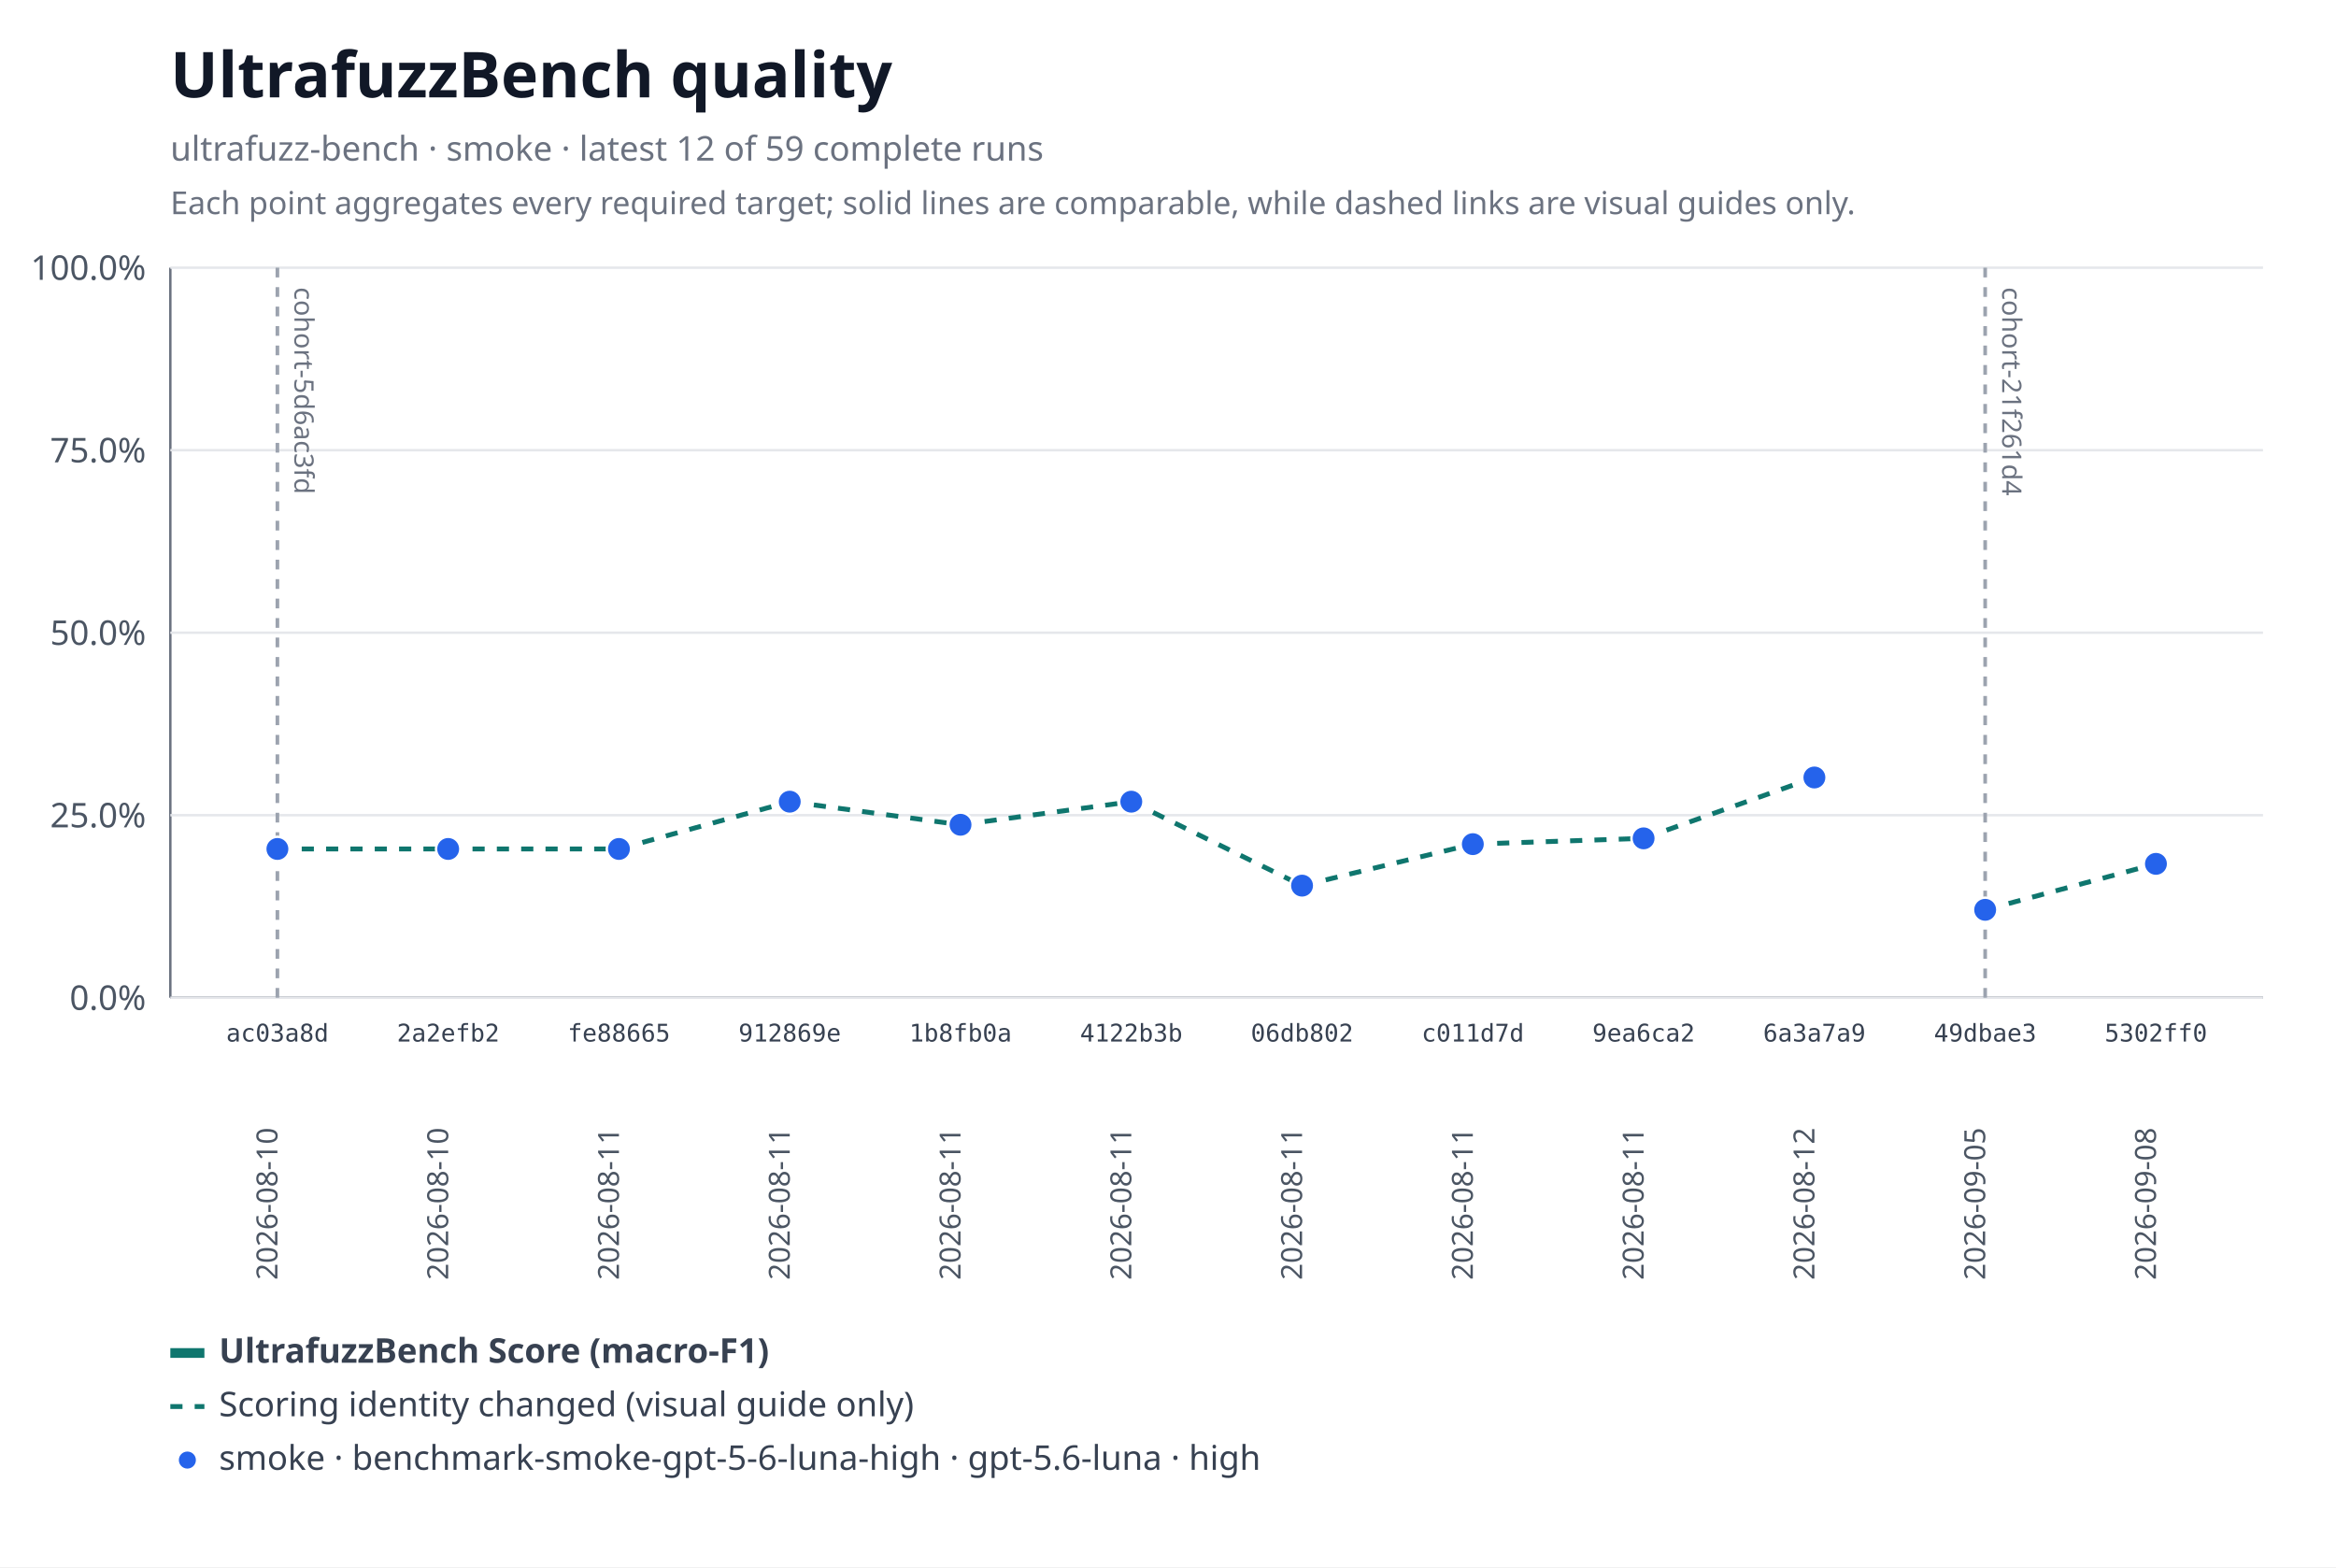
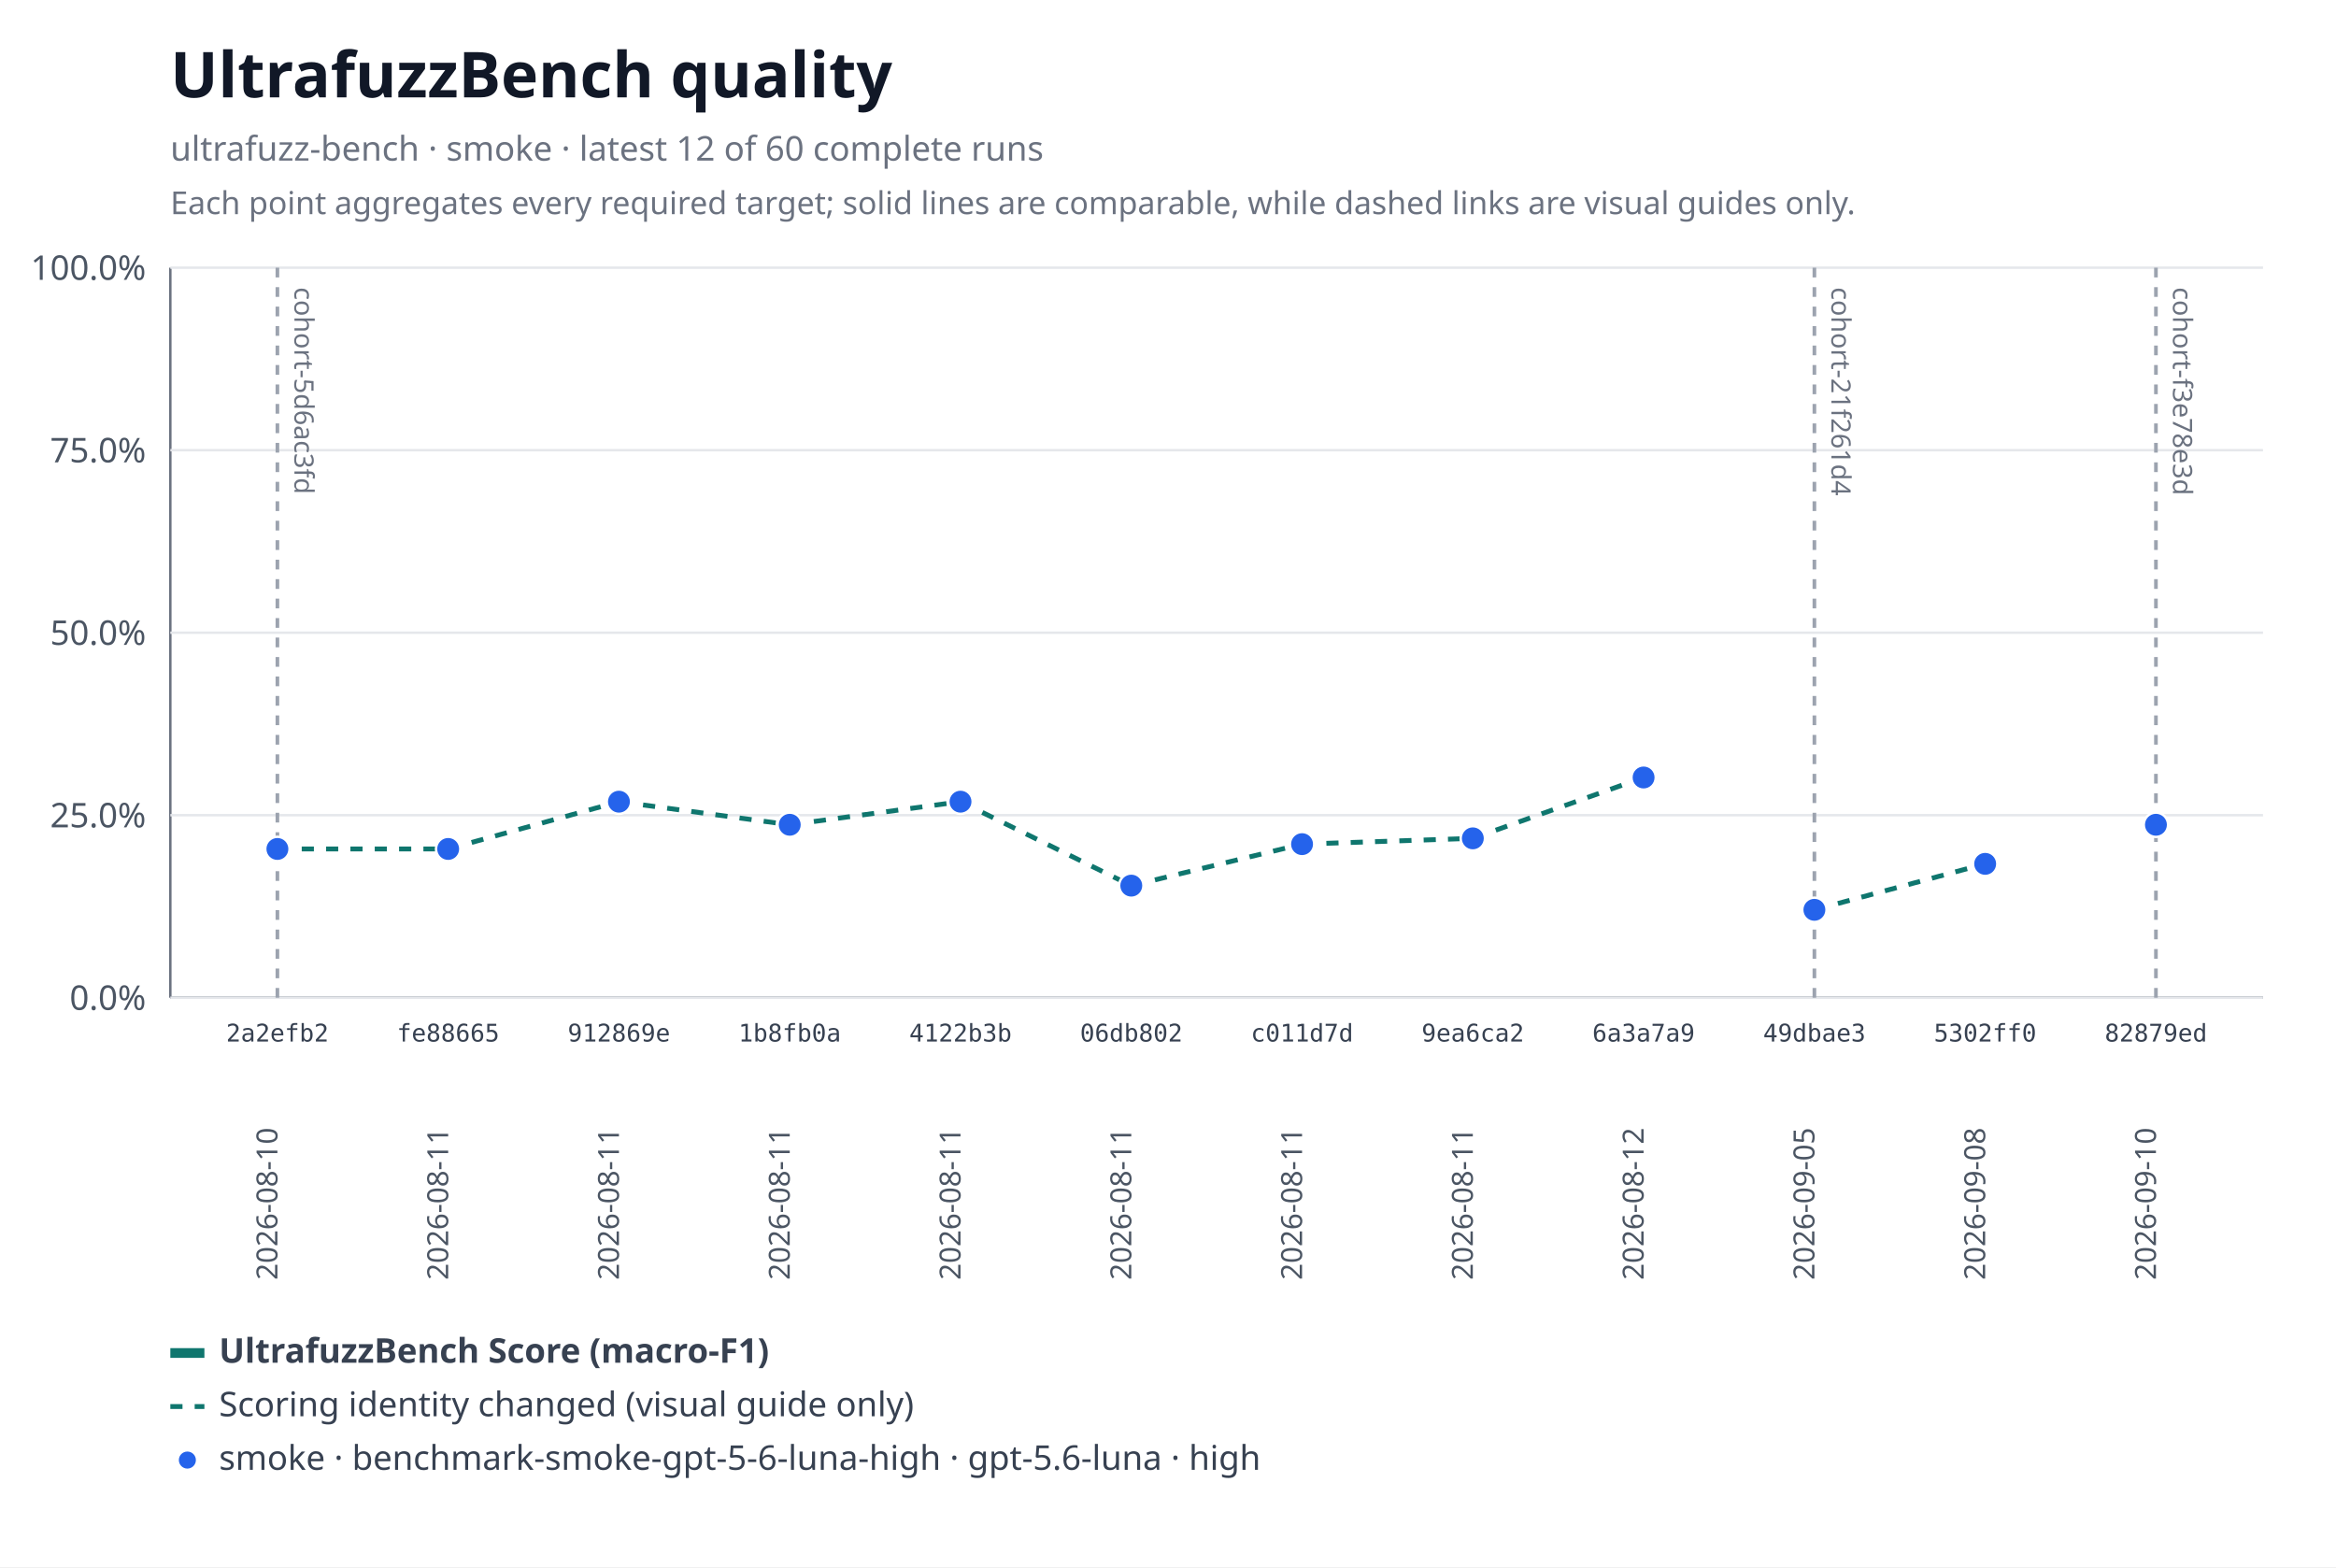
<svg xmlns="http://www.w3.org/2000/svg" xmlns:xlink="http://www.w3.org/1999/xlink" width="960" height="644" viewBox="0 0 960 644" role="img" aria-labelledby="title desc">
  <rect width="960" height="644" fill="#ffffff" />
  <text x="70" y="40" font-family="system-ui, sans-serif" font-size="26" font-weight="600" fill="#111827">UltrafuzzBench quality</text>
-   <text x="70" y="66" font-family="system-ui, sans-serif" font-size="14" fill="#6b7280">ultrafuzz-bench · smoke · latest 12 of 59 complete runs</text>
+   <text x="70" y="66" font-family="system-ui, sans-serif" font-size="14" fill="#6b7280">ultrafuzz-bench · smoke · latest 12 of 60 complete runs</text>
  <text x="70" y="88" font-family="system-ui, sans-serif" font-size="13" fill="#6b7280">Each point aggregates every required target; solid lines are comparable, while dashed links are visual guides only.</text>
  <line x1="70" y1="110" x2="70" y2="410" stroke="#6b7280" />
  <line x1="70" y1="410" x2="930" y2="410" stroke="#6b7280" />
  <line x1="70" y1="410" x2="930" y2="410" stroke="#e5e7eb" />
  <text x="60" y="415" text-anchor="end" font-family="system-ui, sans-serif" font-size="14" fill="#4b5563">0.0%</text>
  <line x1="70" y1="335" x2="930" y2="335" stroke="#e5e7eb" />
  <text x="60" y="340" text-anchor="end" font-family="system-ui, sans-serif" font-size="14" fill="#4b5563">25.0%</text>
  <line x1="70" y1="260" x2="930" y2="260" stroke="#e5e7eb" />
  <text x="60" y="265" text-anchor="end" font-family="system-ui, sans-serif" font-size="14" fill="#4b5563">50.0%</text>
  <line x1="70" y1="185" x2="930" y2="185" stroke="#e5e7eb" />
  <text x="60" y="190" text-anchor="end" font-family="system-ui, sans-serif" font-size="14" fill="#4b5563">75.0%</text>
  <line x1="70" y1="110" x2="930" y2="110" stroke="#e5e7eb" />
  <text x="60" y="115" text-anchor="end" font-family="system-ui, sans-serif" font-size="14" fill="#4b5563">100.0%</text>
  <g data-lineage-marker="cohort-5d6ac3fd">
    <line x1="114" y1="110" x2="114" y2="410" stroke="#9ca3af" stroke-width="1.5" stroke-dasharray="4 4" />
    <text transform="translate(121,118) rotate(90)" text-anchor="start" font-family="system-ui, sans-serif" font-size="11" fill="#6b7280">cohort-5d6ac3fd</text>
  </g>
  <g data-lineage-marker="cohort-21f261d4">
-     <line x1="815.82" y1="110" x2="815.82" y2="410" stroke="#9ca3af" stroke-width="1.5" stroke-dasharray="4 4" />
-     <text transform="translate(822.82,118) rotate(90)" text-anchor="start" font-family="system-ui, sans-serif" font-size="11" fill="#6b7280">cohort-21f261d4</text>
+     <line x1="745.64" y1="110" x2="745.64" y2="410" stroke="#9ca3af" stroke-width="1.5" stroke-dasharray="4 4" />
+     <text transform="translate(752.64,118) rotate(90)" text-anchor="start" font-family="system-ui, sans-serif" font-size="11" fill="#6b7280">cohort-21f261d4</text>
+   </g>
+   <g data-lineage-marker="cohort-f3e78e3d">
+     <line x1="886" y1="110" x2="886" y2="410" stroke="#9ca3af" stroke-width="1.5" stroke-dasharray="4 4" />
+     <text transform="translate(893,118) rotate(90)" text-anchor="start" font-family="system-ui, sans-serif" font-size="11" fill="#6b7280">cohort-f3e78e3d</text>
  </g>
  <line data-metric="f1" data-profile="benchmark-smoke-gpt-5-6-luna-high" data-continuity="scoring-change" x1="114" y1="348.87" x2="184.18" y2="348.87" stroke="#0f766e" stroke-width="2" stroke-dasharray="5 5" />
-   <line data-metric="f1" data-profile="benchmark-smoke-gpt-5-6-luna-high" data-continuity="scoring-change" x1="184.18" y1="348.87" x2="254.36" y2="348.87" stroke="#0f766e" stroke-width="2" stroke-dasharray="5 5" />
-   <line data-metric="f1" data-profile="benchmark-smoke-gpt-5-6-luna-high" data-continuity="scoring-change" x1="254.36" y1="348.87" x2="324.55" y2="329.44" stroke="#0f766e" stroke-width="2" stroke-dasharray="5 5" />
-   <line data-metric="f1" data-profile="benchmark-smoke-gpt-5-6-luna-high" data-continuity="scoring-change" x1="324.55" y1="329.44" x2="394.73" y2="338.93" stroke="#0f766e" stroke-width="2" stroke-dasharray="5 5" />
-   <line data-metric="f1" data-profile="benchmark-smoke-gpt-5-6-luna-high" data-continuity="scoring-change" x1="394.73" y1="338.93" x2="464.91" y2="329.44" stroke="#0f766e" stroke-width="2" stroke-dasharray="5 5" />
-   <line data-metric="f1" data-profile="benchmark-smoke-gpt-5-6-luna-high" data-continuity="scoring-change" x1="464.91" y1="329.44" x2="535.09" y2="363.94" stroke="#0f766e" stroke-width="2" stroke-dasharray="5 5" />
-   <line data-metric="f1" data-profile="benchmark-smoke-gpt-5-6-luna-high" data-continuity="scoring-change" x1="535.09" y1="363.94" x2="605.27" y2="346.89" stroke="#0f766e" stroke-width="2" stroke-dasharray="5 5" />
-   <line data-metric="f1" data-profile="benchmark-smoke-gpt-5-6-luna-high" data-continuity="scoring-change" x1="605.27" y1="346.89" x2="675.45" y2="344.51" stroke="#0f766e" stroke-width="2" stroke-dasharray="5 5" />
-   <line data-metric="f1" data-profile="benchmark-smoke-gpt-5-6-luna-high" data-continuity="scoring-change" x1="675.45" y1="344.51" x2="745.64" y2="319.5" stroke="#0f766e" stroke-width="2" stroke-dasharray="5 5" />
-   <line data-metric="f1" data-profile="benchmark-smoke-gpt-5-6-luna-high" data-continuity="scoring-change" x1="815.82" y1="373.88" x2="886" y2="354.99" stroke="#0f766e" stroke-width="2" stroke-dasharray="5 5" />
-   <a href="https://github.com/monad-developers/ultrafuzz/commit/ac03a8dda1e70227d1b5c05e736fb5dadc70049e" xlink:href="https://github.com/monad-developers/ultrafuzz/commit/ac03a8dda1e70227d1b5c05e736fb5dadc70049e">
+   <line data-metric="f1" data-profile="benchmark-smoke-gpt-5-6-luna-high" data-continuity="scoring-change" x1="184.18" y1="348.87" x2="254.36" y2="329.44" stroke="#0f766e" stroke-width="2" stroke-dasharray="5 5" />
+   <line data-metric="f1" data-profile="benchmark-smoke-gpt-5-6-luna-high" data-continuity="scoring-change" x1="254.36" y1="329.44" x2="324.55" y2="338.93" stroke="#0f766e" stroke-width="2" stroke-dasharray="5 5" />
+   <line data-metric="f1" data-profile="benchmark-smoke-gpt-5-6-luna-high" data-continuity="scoring-change" x1="324.55" y1="338.93" x2="394.73" y2="329.44" stroke="#0f766e" stroke-width="2" stroke-dasharray="5 5" />
+   <line data-metric="f1" data-profile="benchmark-smoke-gpt-5-6-luna-high" data-continuity="scoring-change" x1="394.73" y1="329.44" x2="464.91" y2="363.94" stroke="#0f766e" stroke-width="2" stroke-dasharray="5 5" />
+   <line data-metric="f1" data-profile="benchmark-smoke-gpt-5-6-luna-high" data-continuity="scoring-change" x1="464.91" y1="363.94" x2="535.09" y2="346.89" stroke="#0f766e" stroke-width="2" stroke-dasharray="5 5" />
+   <line data-metric="f1" data-profile="benchmark-smoke-gpt-5-6-luna-high" data-continuity="scoring-change" x1="535.09" y1="346.89" x2="605.27" y2="344.51" stroke="#0f766e" stroke-width="2" stroke-dasharray="5 5" />
+   <line data-metric="f1" data-profile="benchmark-smoke-gpt-5-6-luna-high" data-continuity="scoring-change" x1="605.27" y1="344.51" x2="675.45" y2="319.5" stroke="#0f766e" stroke-width="2" stroke-dasharray="5 5" />
+   <line data-metric="f1" data-profile="benchmark-smoke-gpt-5-6-luna-high" data-continuity="scoring-change" x1="745.64" y1="373.88" x2="815.82" y2="354.99" stroke="#0f766e" stroke-width="2" stroke-dasharray="5 5" />
+   <a href="https://github.com/monad-developers/ultrafuzz/commit/2a2efb24e50f356d9a349096e2415b27f9962c0b" xlink:href="https://github.com/monad-developers/ultrafuzz/commit/2a2efb24e50f356d9a349096e2415b27f9962c0b">
    <circle data-metric="f1" data-profile="benchmark-smoke-gpt-5-6-luna-high" fill="#2563eb" stroke="#ffffff" stroke-width="1" cx="114" cy="348.87" r="5" />
  </a>
-   <a href="https://github.com/monad-developers/ultrafuzz/commit/2a2efb24e50f356d9a349096e2415b27f9962c0b" xlink:href="https://github.com/monad-developers/ultrafuzz/commit/2a2efb24e50f356d9a349096e2415b27f9962c0b">
+   <a href="https://github.com/monad-developers/ultrafuzz/commit/fe88665903b12133a687eb06f9f726415f47ba46" xlink:href="https://github.com/monad-developers/ultrafuzz/commit/fe88665903b12133a687eb06f9f726415f47ba46">
    <circle data-metric="f1" data-profile="benchmark-smoke-gpt-5-6-luna-high" fill="#2563eb" stroke="#ffffff" stroke-width="1" cx="184.18" cy="348.87" r="5" />
  </a>
-   <a href="https://github.com/monad-developers/ultrafuzz/commit/fe88665903b12133a687eb06f9f726415f47ba46" xlink:href="https://github.com/monad-developers/ultrafuzz/commit/fe88665903b12133a687eb06f9f726415f47ba46">
-     <circle data-metric="f1" data-profile="benchmark-smoke-gpt-5-6-luna-high" fill="#2563eb" stroke="#ffffff" stroke-width="1" cx="254.36" cy="348.87" r="5" />
-   </a>
  <a href="https://github.com/monad-developers/ultrafuzz/commit/912869e4fb6d796b4013ef0e8793755e54fb5c2c" xlink:href="https://github.com/monad-developers/ultrafuzz/commit/912869e4fb6d796b4013ef0e8793755e54fb5c2c">
-     <circle data-metric="f1" data-profile="benchmark-smoke-gpt-5-6-luna-high" fill="#2563eb" stroke="#ffffff" stroke-width="1" cx="324.55" cy="329.44" r="5" />
+     <circle data-metric="f1" data-profile="benchmark-smoke-gpt-5-6-luna-high" fill="#2563eb" stroke="#ffffff" stroke-width="1" cx="254.36" cy="329.44" r="5" />
  </a>
  <a href="https://github.com/monad-developers/ultrafuzz/commit/1b8fb0a701f6508bbccb7c46e5d613c5db996b75" xlink:href="https://github.com/monad-developers/ultrafuzz/commit/1b8fb0a701f6508bbccb7c46e5d613c5db996b75">
-     <circle data-metric="f1" data-profile="benchmark-smoke-gpt-5-6-luna-high" fill="#2563eb" stroke="#ffffff" stroke-width="1" cx="394.73" cy="338.93" r="5" />
+     <circle data-metric="f1" data-profile="benchmark-smoke-gpt-5-6-luna-high" fill="#2563eb" stroke="#ffffff" stroke-width="1" cx="324.55" cy="338.93" r="5" />
  </a>
  <a href="https://github.com/monad-developers/ultrafuzz/commit/4122b3b9897c10bac96ab5f706fb7fa0d62063cb" xlink:href="https://github.com/monad-developers/ultrafuzz/commit/4122b3b9897c10bac96ab5f706fb7fa0d62063cb">
-     <circle data-metric="f1" data-profile="benchmark-smoke-gpt-5-6-luna-high" fill="#2563eb" stroke="#ffffff" stroke-width="1" cx="464.91" cy="329.44" r="5" />
+     <circle data-metric="f1" data-profile="benchmark-smoke-gpt-5-6-luna-high" fill="#2563eb" stroke="#ffffff" stroke-width="1" cx="394.73" cy="329.44" r="5" />
  </a>
  <a href="https://github.com/monad-developers/ultrafuzz/commit/06db802858e22cb4820dddeeb1a37622229dde10" xlink:href="https://github.com/monad-developers/ultrafuzz/commit/06db802858e22cb4820dddeeb1a37622229dde10">
-     <circle data-metric="f1" data-profile="benchmark-smoke-gpt-5-6-luna-high" fill="#2563eb" stroke="#ffffff" stroke-width="1" cx="535.09" cy="363.94" r="5" />
+     <circle data-metric="f1" data-profile="benchmark-smoke-gpt-5-6-luna-high" fill="#2563eb" stroke="#ffffff" stroke-width="1" cx="464.91" cy="363.94" r="5" />
  </a>
  <a href="https://github.com/monad-developers/ultrafuzz/commit/c011d7d2fd1599698ac6962ba8f5e7f904f5d73b" xlink:href="https://github.com/monad-developers/ultrafuzz/commit/c011d7d2fd1599698ac6962ba8f5e7f904f5d73b">
-     <circle data-metric="f1" data-profile="benchmark-smoke-gpt-5-6-luna-high" fill="#2563eb" stroke="#ffffff" stroke-width="1" cx="605.27" cy="346.89" r="5" />
+     <circle data-metric="f1" data-profile="benchmark-smoke-gpt-5-6-luna-high" fill="#2563eb" stroke="#ffffff" stroke-width="1" cx="535.09" cy="346.89" r="5" />
  </a>
  <a href="https://github.com/monad-developers/ultrafuzz/commit/9ea6ca2204d96a337a0373ebdc31fcf2eaff9e1f" xlink:href="https://github.com/monad-developers/ultrafuzz/commit/9ea6ca2204d96a337a0373ebdc31fcf2eaff9e1f">
-     <circle data-metric="f1" data-profile="benchmark-smoke-gpt-5-6-luna-high" fill="#2563eb" stroke="#ffffff" stroke-width="1" cx="675.45" cy="344.51" r="5" />
+     <circle data-metric="f1" data-profile="benchmark-smoke-gpt-5-6-luna-high" fill="#2563eb" stroke="#ffffff" stroke-width="1" cx="605.27" cy="344.51" r="5" />
  </a>
  <a href="https://github.com/monad-developers/ultrafuzz/commit/6a3a7a929a9689a5f6f29bface9a3e932f039d35" xlink:href="https://github.com/monad-developers/ultrafuzz/commit/6a3a7a929a9689a5f6f29bface9a3e932f039d35">
-     <circle data-metric="f1" data-profile="benchmark-smoke-gpt-5-6-luna-high" fill="#2563eb" stroke="#ffffff" stroke-width="1" cx="745.64" cy="319.5" r="5" />
+     <circle data-metric="f1" data-profile="benchmark-smoke-gpt-5-6-luna-high" fill="#2563eb" stroke="#ffffff" stroke-width="1" cx="675.45" cy="319.5" r="5" />
  </a>
  <a href="https://github.com/monad-developers/ultrafuzz/commit/49dbae3e47bb07653562579140112bc321c4d910" xlink:href="https://github.com/monad-developers/ultrafuzz/commit/49dbae3e47bb07653562579140112bc321c4d910">
-     <circle data-metric="f1" data-profile="benchmark-smoke-gpt-5-6-luna-high" fill="#2563eb" stroke="#ffffff" stroke-width="1" cx="815.82" cy="373.88" r="5" />
+     <circle data-metric="f1" data-profile="benchmark-smoke-gpt-5-6-luna-high" fill="#2563eb" stroke="#ffffff" stroke-width="1" cx="745.64" cy="373.88" r="5" />
  </a>
  <a href="https://github.com/monad-developers/ultrafuzz/commit/5302ff0ec9316ed4fa7234fc60a92b50d32ebc52" xlink:href="https://github.com/monad-developers/ultrafuzz/commit/5302ff0ec9316ed4fa7234fc60a92b50d32ebc52">
-     <circle data-metric="f1" data-profile="benchmark-smoke-gpt-5-6-luna-high" fill="#2563eb" stroke="#ffffff" stroke-width="1" cx="886" cy="354.99" r="5" />
+     <circle data-metric="f1" data-profile="benchmark-smoke-gpt-5-6-luna-high" fill="#2563eb" stroke="#ffffff" stroke-width="1" cx="815.82" cy="354.99" r="5" />
  </a>
-   <text x="114" y="428" text-anchor="middle" font-family="ui-monospace, monospace" font-size="10" fill="#374151">ac03a8d</text>
+   <a href="https://github.com/monad-developers/ultrafuzz/commit/82879ed0baa185369037f53959bb1caa3d595453" xlink:href="https://github.com/monad-developers/ultrafuzz/commit/82879ed0baa185369037f53959bb1caa3d595453">
+     <circle data-metric="f1" data-profile="benchmark-smoke-gpt-5-6-luna-high" fill="#2563eb" stroke="#ffffff" stroke-width="1" cx="886" cy="338.93" r="5" />
+   </a>
+   <text x="114" y="428" text-anchor="middle" font-family="ui-monospace, monospace" font-size="10" fill="#374151">2a2efb2</text>
  <text transform="translate(114,526) rotate(-90)" text-anchor="start" font-family="system-ui, sans-serif" font-size="12" fill="#4b5563">2026-08-10</text>
-   <text x="184.18" y="428" text-anchor="middle" font-family="ui-monospace, monospace" font-size="10" fill="#374151">2a2efb2</text>
-   <text transform="translate(184.18,526) rotate(-90)" text-anchor="start" font-family="system-ui, sans-serif" font-size="12" fill="#4b5563">2026-08-10</text>
-   <text x="254.36" y="428" text-anchor="middle" font-family="ui-monospace, monospace" font-size="10" fill="#374151">fe88665</text>
+   <text x="184.18" y="428" text-anchor="middle" font-family="ui-monospace, monospace" font-size="10" fill="#374151">fe88665</text>
+   <text transform="translate(184.18,526) rotate(-90)" text-anchor="start" font-family="system-ui, sans-serif" font-size="12" fill="#4b5563">2026-08-11</text>
+   <text x="254.36" y="428" text-anchor="middle" font-family="ui-monospace, monospace" font-size="10" fill="#374151">912869e</text>
  <text transform="translate(254.36,526) rotate(-90)" text-anchor="start" font-family="system-ui, sans-serif" font-size="12" fill="#4b5563">2026-08-11</text>
-   <text x="324.55" y="428" text-anchor="middle" font-family="ui-monospace, monospace" font-size="10" fill="#374151">912869e</text>
+   <text x="324.55" y="428" text-anchor="middle" font-family="ui-monospace, monospace" font-size="10" fill="#374151">1b8fb0a</text>
  <text transform="translate(324.55,526) rotate(-90)" text-anchor="start" font-family="system-ui, sans-serif" font-size="12" fill="#4b5563">2026-08-11</text>
-   <text x="394.73" y="428" text-anchor="middle" font-family="ui-monospace, monospace" font-size="10" fill="#374151">1b8fb0a</text>
+   <text x="394.73" y="428" text-anchor="middle" font-family="ui-monospace, monospace" font-size="10" fill="#374151">4122b3b</text>
  <text transform="translate(394.73,526) rotate(-90)" text-anchor="start" font-family="system-ui, sans-serif" font-size="12" fill="#4b5563">2026-08-11</text>
-   <text x="464.91" y="428" text-anchor="middle" font-family="ui-monospace, monospace" font-size="10" fill="#374151">4122b3b</text>
+   <text x="464.91" y="428" text-anchor="middle" font-family="ui-monospace, monospace" font-size="10" fill="#374151">06db802</text>
  <text transform="translate(464.91,526) rotate(-90)" text-anchor="start" font-family="system-ui, sans-serif" font-size="12" fill="#4b5563">2026-08-11</text>
-   <text x="535.09" y="428" text-anchor="middle" font-family="ui-monospace, monospace" font-size="10" fill="#374151">06db802</text>
+   <text x="535.09" y="428" text-anchor="middle" font-family="ui-monospace, monospace" font-size="10" fill="#374151">c011d7d</text>
  <text transform="translate(535.09,526) rotate(-90)" text-anchor="start" font-family="system-ui, sans-serif" font-size="12" fill="#4b5563">2026-08-11</text>
-   <text x="605.27" y="428" text-anchor="middle" font-family="ui-monospace, monospace" font-size="10" fill="#374151">c011d7d</text>
+   <text x="605.27" y="428" text-anchor="middle" font-family="ui-monospace, monospace" font-size="10" fill="#374151">9ea6ca2</text>
  <text transform="translate(605.27,526) rotate(-90)" text-anchor="start" font-family="system-ui, sans-serif" font-size="12" fill="#4b5563">2026-08-11</text>
-   <text x="675.45" y="428" text-anchor="middle" font-family="ui-monospace, monospace" font-size="10" fill="#374151">9ea6ca2</text>
-   <text transform="translate(675.45,526) rotate(-90)" text-anchor="start" font-family="system-ui, sans-serif" font-size="12" fill="#4b5563">2026-08-11</text>
-   <text x="745.64" y="428" text-anchor="middle" font-family="ui-monospace, monospace" font-size="10" fill="#374151">6a3a7a9</text>
-   <text transform="translate(745.64,526) rotate(-90)" text-anchor="start" font-family="system-ui, sans-serif" font-size="12" fill="#4b5563">2026-08-12</text>
-   <text x="815.82" y="428" text-anchor="middle" font-family="ui-monospace, monospace" font-size="10" fill="#374151">49dbae3</text>
-   <text transform="translate(815.82,526) rotate(-90)" text-anchor="start" font-family="system-ui, sans-serif" font-size="12" fill="#4b5563">2026-09-05</text>
-   <text x="886" y="428" text-anchor="middle" font-family="ui-monospace, monospace" font-size="10" fill="#374151">5302ff0</text>
-   <text transform="translate(886,526) rotate(-90)" text-anchor="start" font-family="system-ui, sans-serif" font-size="12" fill="#4b5563">2026-09-08</text>
+   <text x="675.45" y="428" text-anchor="middle" font-family="ui-monospace, monospace" font-size="10" fill="#374151">6a3a7a9</text>
+   <text transform="translate(675.45,526) rotate(-90)" text-anchor="start" font-family="system-ui, sans-serif" font-size="12" fill="#4b5563">2026-08-12</text>
+   <text x="745.64" y="428" text-anchor="middle" font-family="ui-monospace, monospace" font-size="10" fill="#374151">49dbae3</text>
+   <text transform="translate(745.64,526) rotate(-90)" text-anchor="start" font-family="system-ui, sans-serif" font-size="12" fill="#4b5563">2026-09-05</text>
+   <text x="815.82" y="428" text-anchor="middle" font-family="ui-monospace, monospace" font-size="10" fill="#374151">5302ff0</text>
+   <text transform="translate(815.82,526) rotate(-90)" text-anchor="start" font-family="system-ui, sans-serif" font-size="12" fill="#4b5563">2026-09-08</text>
+   <text x="886" y="428" text-anchor="middle" font-family="ui-monospace, monospace" font-size="10" fill="#374151">82879ed</text>
+   <text transform="translate(886,526) rotate(-90)" text-anchor="start" font-family="system-ui, sans-serif" font-size="12" fill="#4b5563">2026-09-10</text>
  <line x1="70" y1="556" x2="84" y2="556" stroke="#0f766e" stroke-width="4" />
  <text x="90" y="560" font-family="system-ui, sans-serif" font-size="14" font-weight="600" fill="#374151">UltrafuzzBench Score (macro-F1)</text>
  <line x1="70" y1="578" x2="84" y2="578" stroke="#0f766e" stroke-width="2" stroke-dasharray="5 5" />
  <text x="90" y="582" font-family="system-ui, sans-serif" font-size="14" fill="#374151">Scoring identity changed (visual guide only)</text>
  <circle fill="#2563eb" stroke="#ffffff" stroke-width="1" cx="77" cy="600" r="4" />
  <text x="90" y="604" font-family="system-ui, sans-serif" font-size="14" fill="#374151">smoke · benchmark-smoke-gpt-5-6-luna-high · gpt-5.6-luna · high</text>
</svg>
